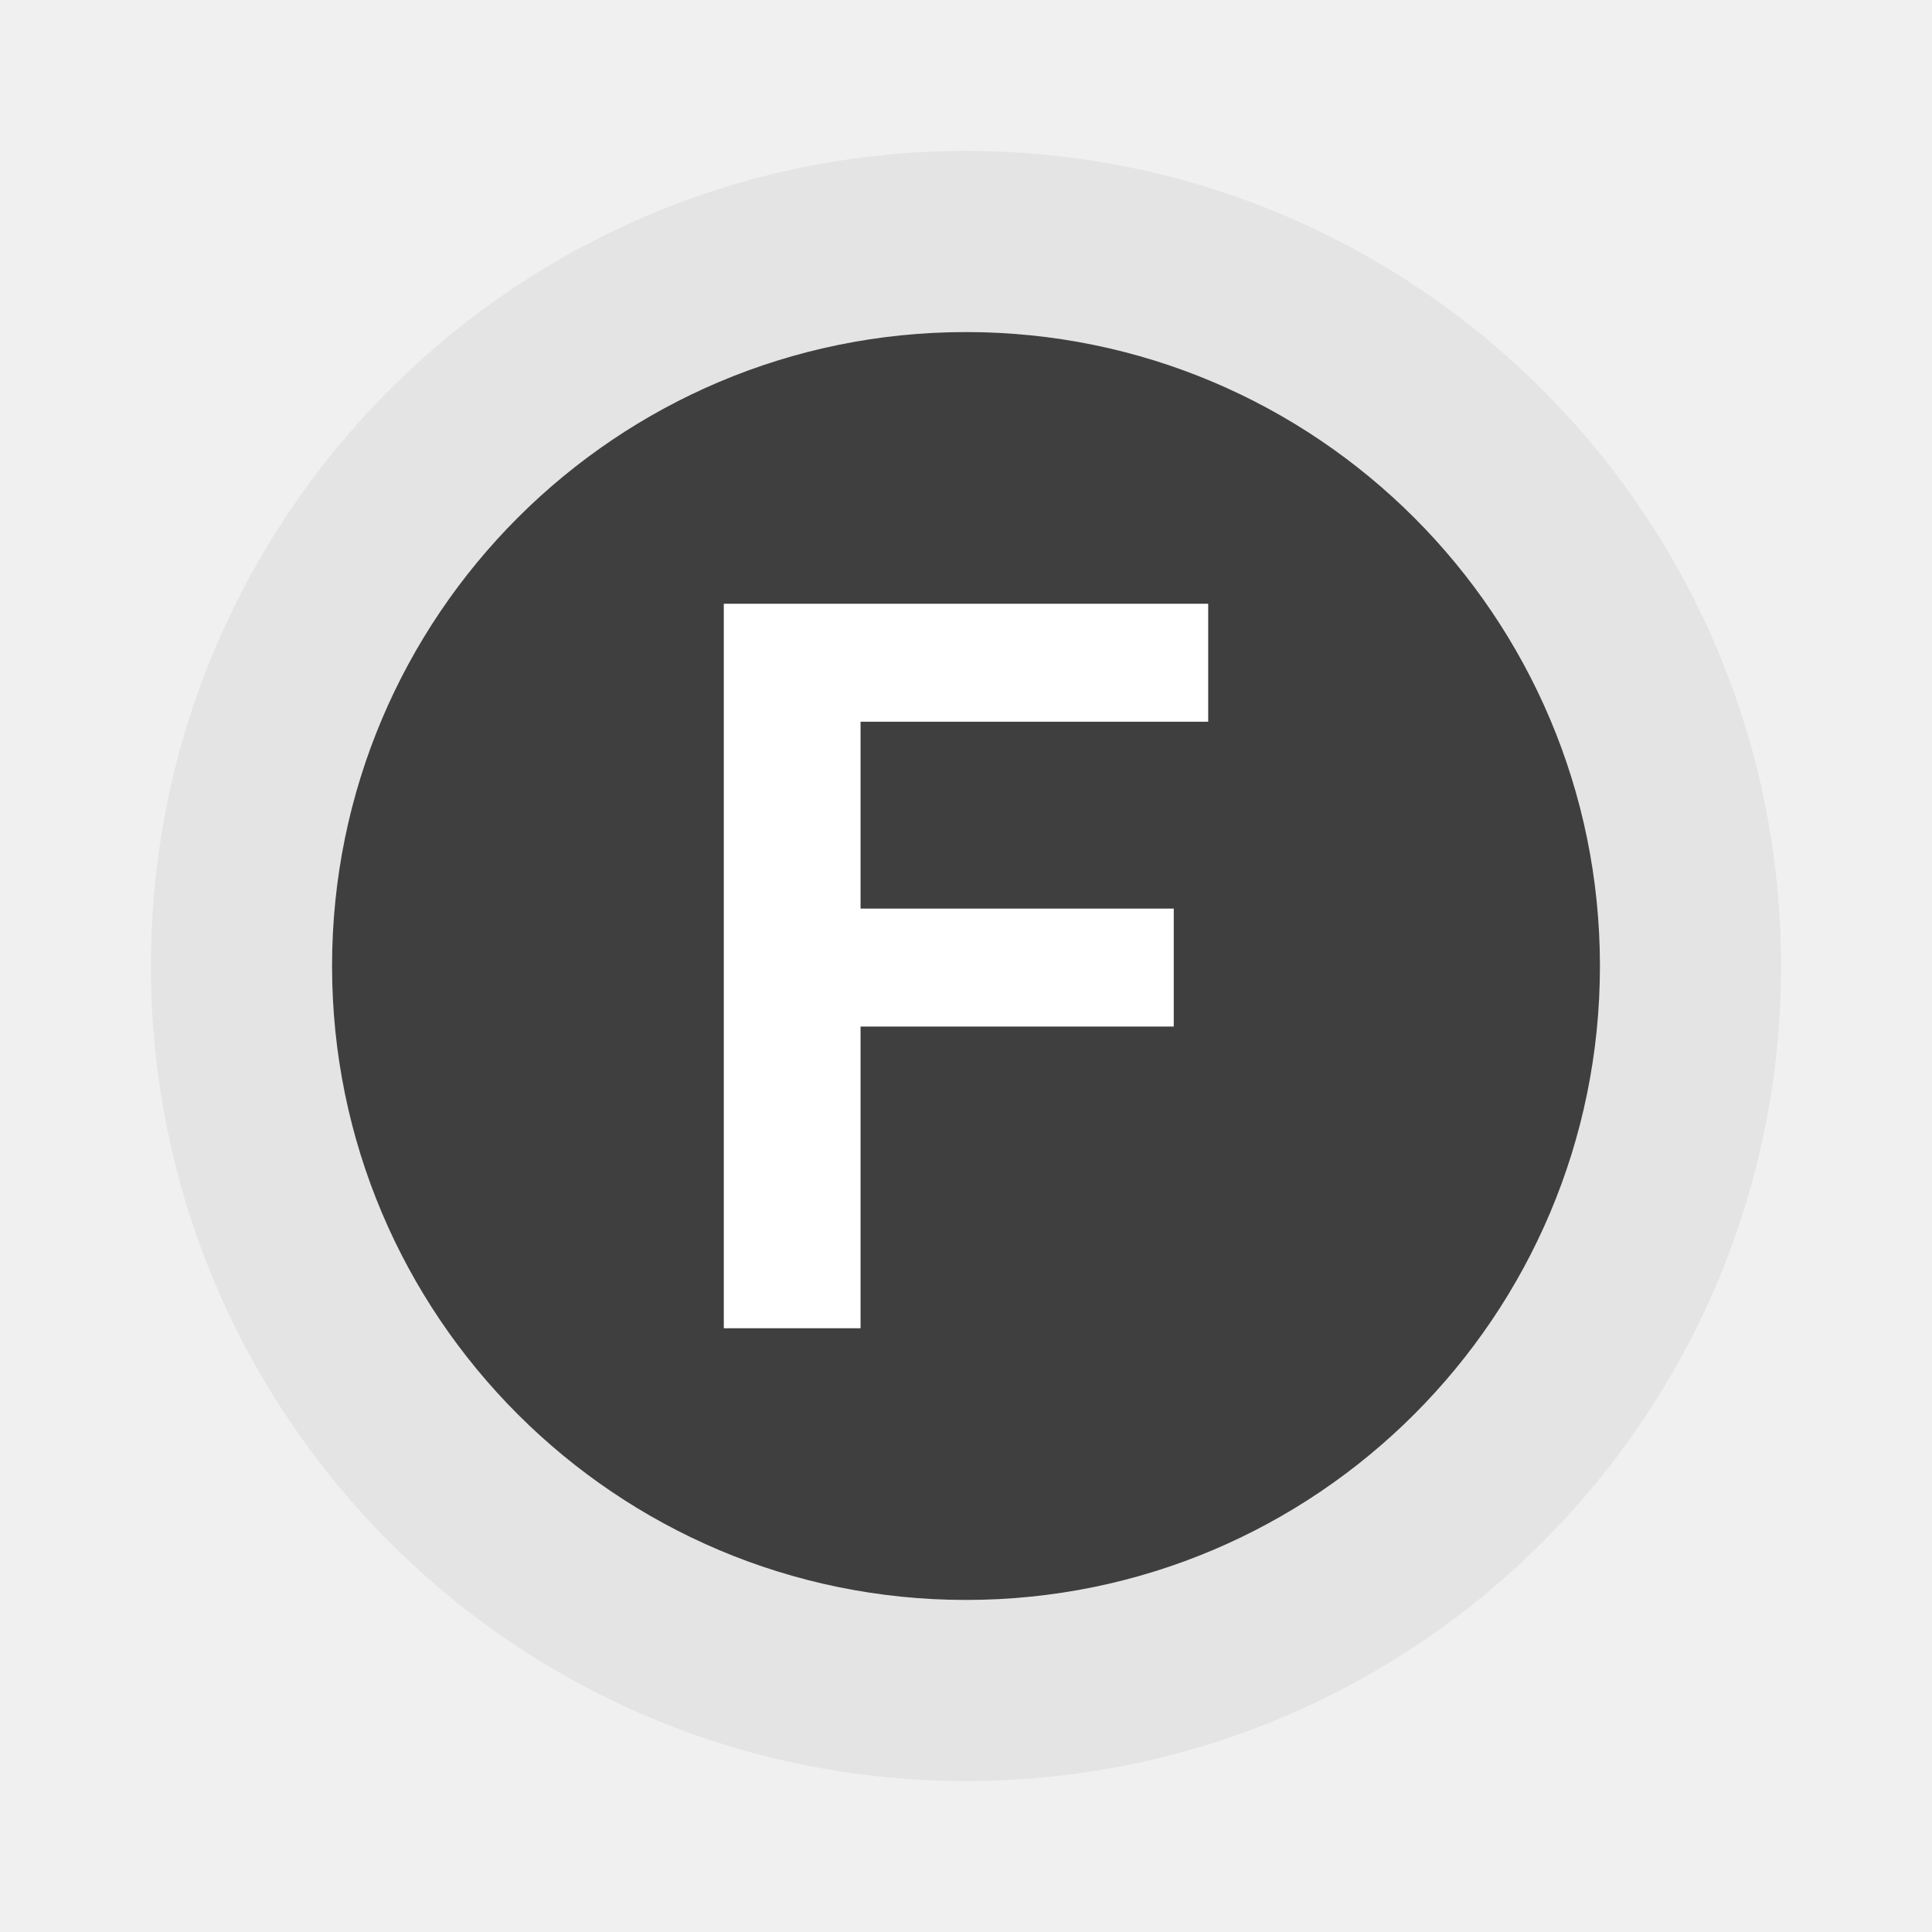
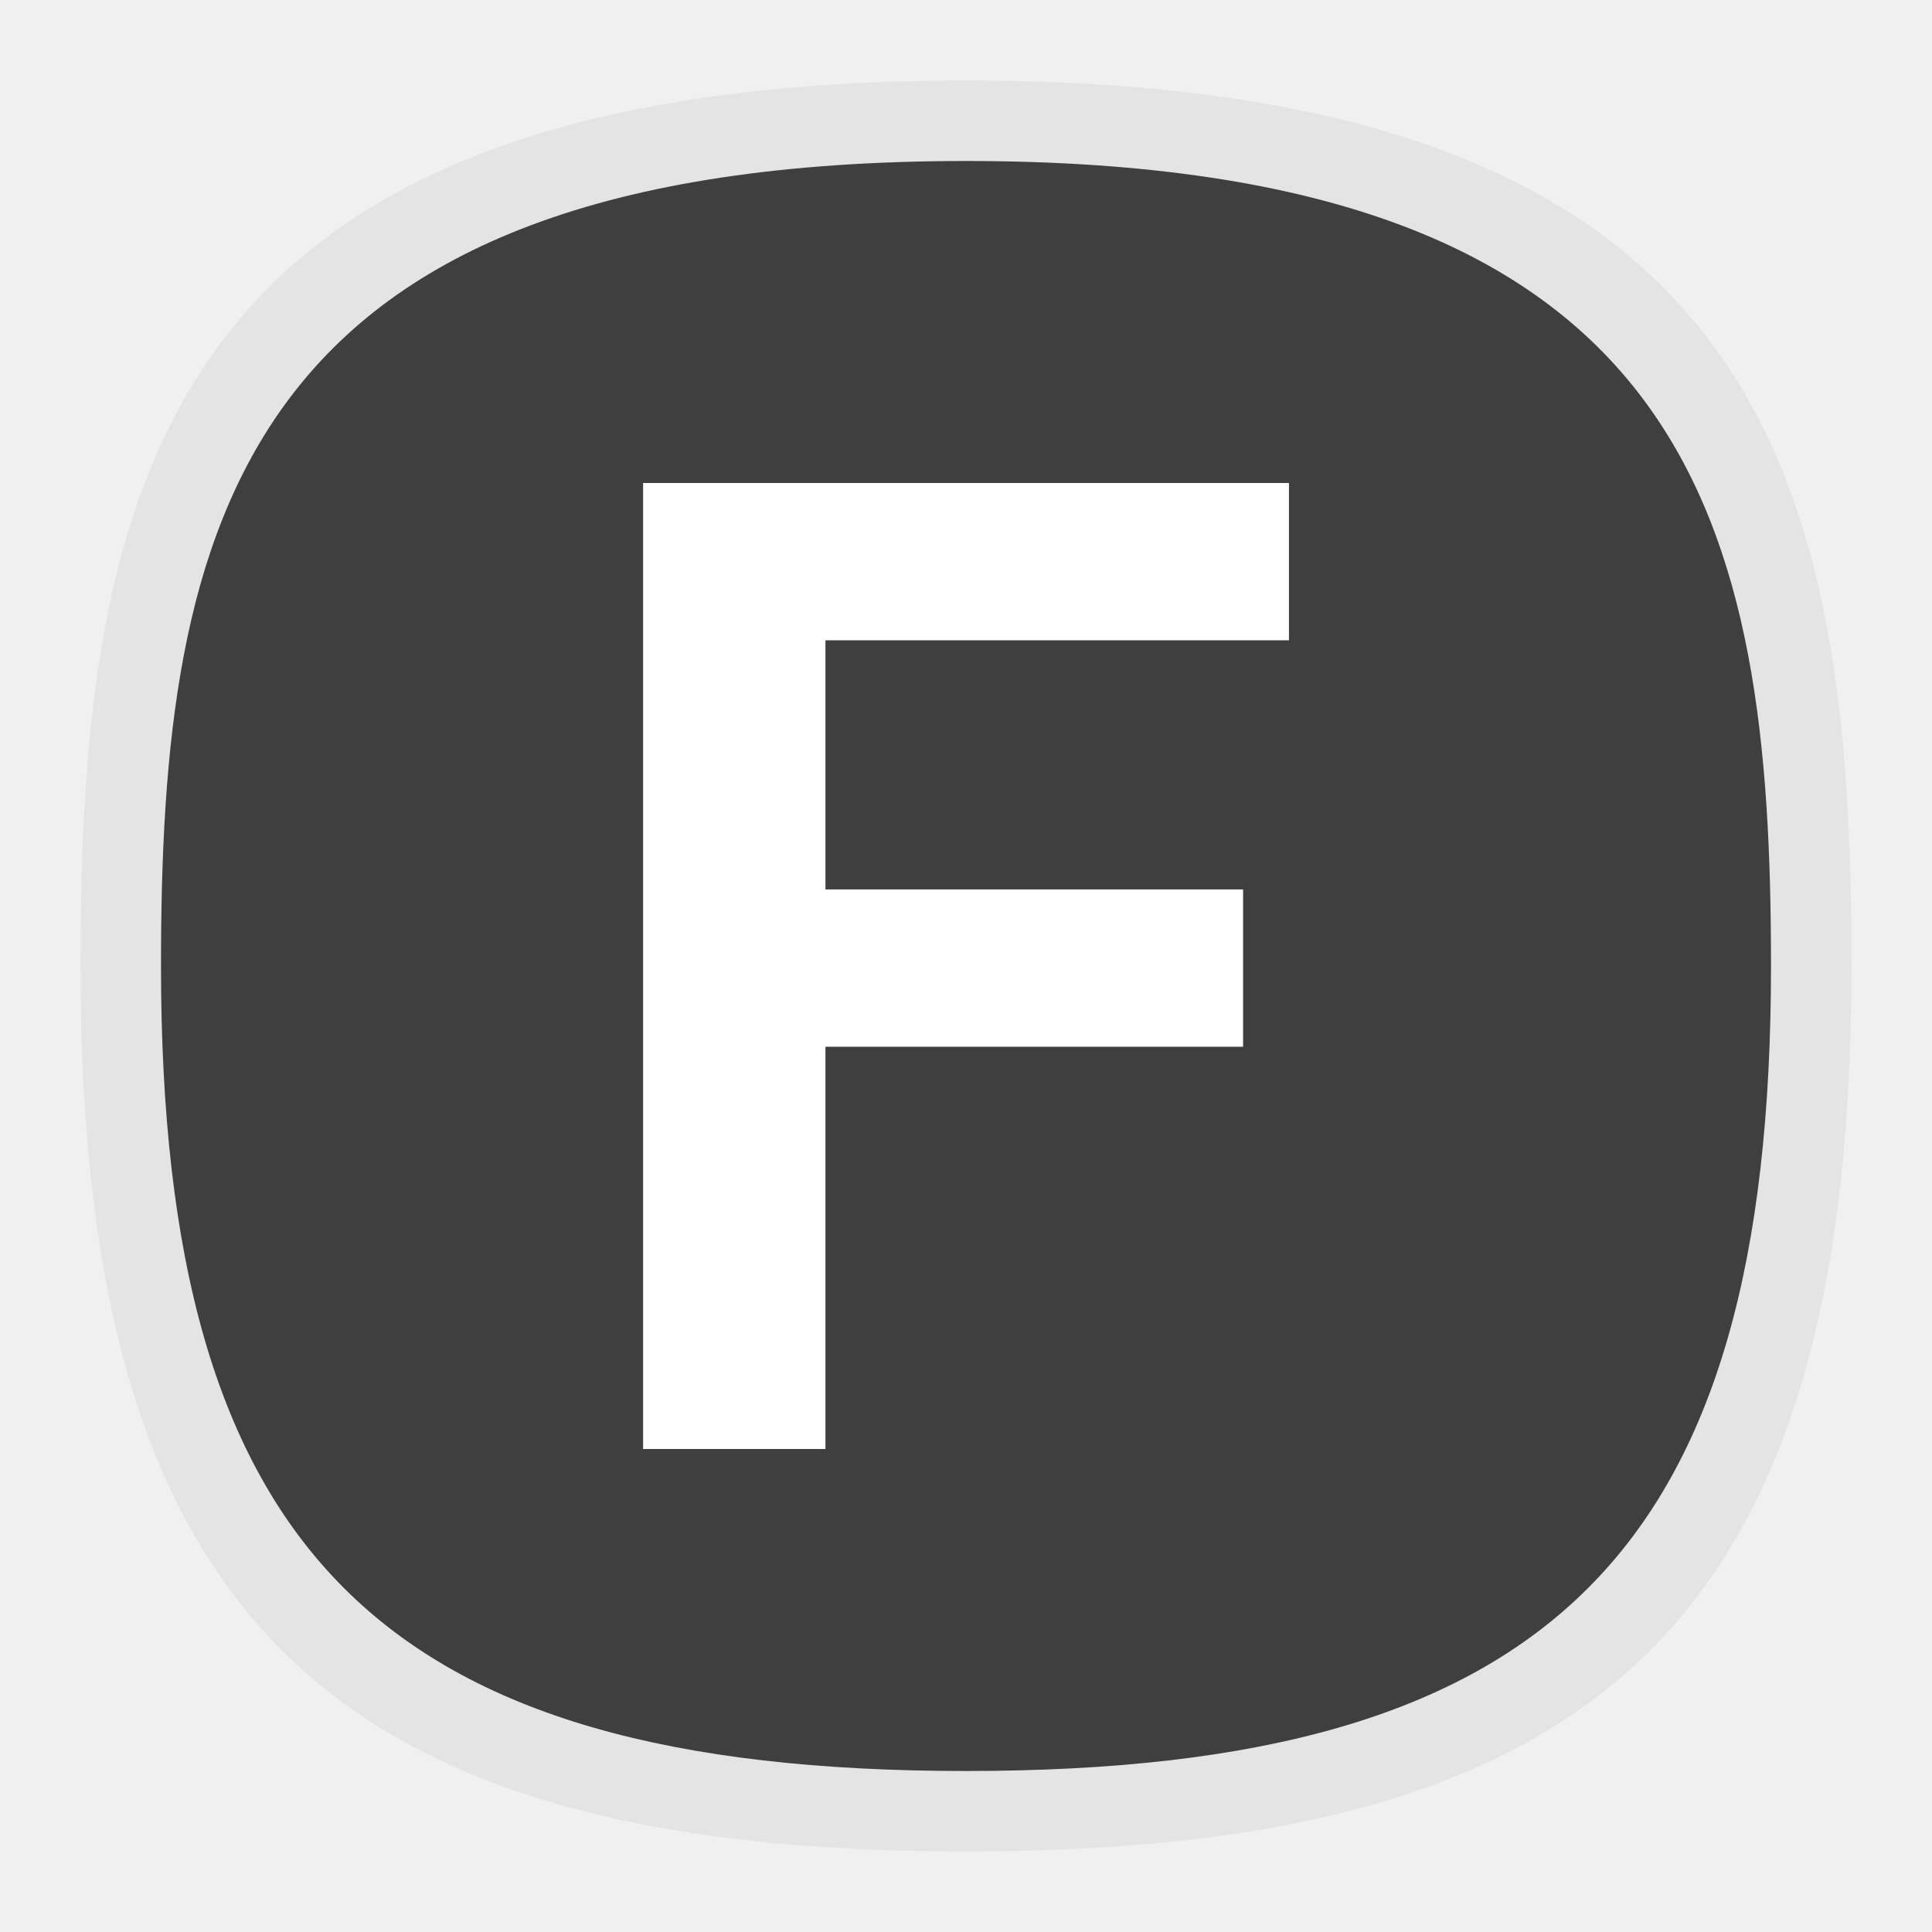
- <svg xmlns="http://www.w3.org/2000/svg" width="64" height="64" version="1">
-   <rect x="5" y="5" width="54" height="54" rx="27" ry="27" fill="#e4e4e4" />
-   <circle cx="32" cy="32" r="21" fill="#3f3f3f" />
-   <path d="M23.977 44h4.53v-9.994h10.375v-3.908H28.507v-6.19h11.516V20H23.977z" fill="#fff" stroke-linecap="round" stroke-linejoin="round" stroke-opacity=".997" stroke-width="1.621" aria-label="F" />
+ <svg xmlns="http://www.w3.org/2000/svg" xmlns:xlink="http://www.w3.org/1999/xlink" width="24" height="24" viewBox="0 0 24 24" fill="none" version="1.1" id="svg154">
+   <defs id="defs152">
+     <radialGradient id="radialGradient20031" cx="0" cy="0" r="1" gradientUnits="userSpaceOnUse" gradientTransform="translate(12 1) rotate(90) scale(22)">
+       <stop stop-color="#8FC8FF" id="stop20027" offset="0" style="stop-color:#e4e4e4;stop-opacity:1;" />
+       <stop offset="0.997" stop-color="#0056A8" id="stop20029" style="stop-color:#e4e4e4;stop-opacity:1;" />
+     </radialGradient>
+     <radialGradient id="radialGradient3053" cx="0" cy="0" r="1" gradientUnits="userSpaceOnUse" gradientTransform="translate(12 1) rotate(90) scale(22)">
+       <stop stop-color="#8FC8FF" id="stop3049" offset="0" style="stop-color:#3f3f3f;stop-opacity:1;" />
+       <stop offset="0.997" stop-color="#0056A8" id="stop3051" style="stop-color:#3f3f3f;stop-opacity:1;" />
+     </radialGradient>
+     <radialGradient id="paint0_radial_29_23" cx="0" cy="0" r="1" gradientUnits="userSpaceOnUse" gradientTransform="translate(12 1) rotate(90) scale(22)">
+       <stop stop-color="#8FC8FF" id="stop147" offset="0" style="stop-color:#f6f6f6;stop-opacity:1;" />
+       <stop offset="1" stop-color="#0056A8" id="stop149" style="stop-color:#cfcfcf;stop-opacity:1;" />
+     </radialGradient>
+     <radialGradient xlink:href="#radialGradient20031" id="radialGradient1161" gradientUnits="userSpaceOnUse" gradientTransform="matrix(3.9045581e-8,90.05947,-90.00681,0,-107.3695,-11.19048)" cx="0.179" cy="-1.748" r="1" fx="0.179" fy="-1.748" />
+     <radialGradient id="paint0_radial_10_2" cx="0" cy="0" r="1" gradientUnits="userSpaceOnUse" gradientTransform="matrix(-10.99996,21.99997,-21.99997,-10.99996,17.5,1)" xlink:href="#paint0_radial_29_23">
+       <stop stop-color="#777777" id="stop2847" />
+       <stop offset="1" stop-color="#222222" id="stop2849" />
+     </radialGradient>
+     <radialGradient xlink:href="#radialGradient3053" id="radialGradient20007" gradientUnits="userSpaceOnUse" gradientTransform="matrix(0,20.01321,-20.00151,0,-22.97101,-1.597884)" cx="0.179" cy="-1.748" fx="0.179" fy="-1.748" r="1" />
+   </defs>
+   <path d="M 50,5 C 9.091,5 5,25.455 5,50 5,82.727 17.273,95 50,95 82.727,95 95,82.727 95,50 95,25.455 90.909,5 50,5 Z" id="path6" style="font-variation-settings:normal;display:inline;opacity:1;vector-effect:none;fill:url(#radialGradient1161);fill-opacity:1;stroke-width:4.567;stroke-linecap:butt;stroke-linejoin:miter;stroke-miterlimit:4;stroke-dasharray:none;stroke-dashoffset:0;stroke-opacity:1;-inkscape-stroke:none;stop-color:#000000;stop-opacity:1" transform="matrix(0.2444444,0,0,0.2444444,-0.2222222,-0.2222222)" />
+   <path d="M 12,2 C 2.909,2 2,6.545 2,12 2,19.273 4.727,22 12,22 19.273,22 22,19.273 22,12 22,6.545 21.091,2 12,2 Z" id="path19946" style="font-variation-settings:normal;display:inline;opacity:1;vector-effect:none;fill:url(#radialGradient20007);fill-opacity:1;stroke-width:1.015;stroke-linecap:butt;stroke-linejoin:miter;stroke-miterlimit:4;stroke-dasharray:none;stroke-dashoffset:0;stroke-opacity:1;-inkscape-stroke:none;stop-color:#000000;stop-opacity:1" />
+   <g id="layer4" style="display:inline">
+     <rect style="display:inline;fill:#3947be;fill-opacity:1;stroke-width:22.687;paint-order:markers stroke fill" id="rect7816" width="2" height="2" x="12" y="-3" rx="0" ry="0" />
+     <rect style="display:inline;fill:#6c7ad8;fill-opacity:1;stroke-width:22.687;paint-order:markers stroke fill" id="rect7820" width="2" height="2" x="9" y="-3" rx="0" ry="0" />
+     <rect style="display:inline;fill:#33cc33;fill-opacity:1;stroke-width:22.687;paint-order:markers stroke fill" id="rect7814" width="2" height="2" x="6" y="-3" rx="0" ry="0" />
+     <rect style="display:inline;fill:#ffc328;fill-opacity:1;stroke-width:22.687;paint-order:markers stroke fill" id="rect7824" width="2" height="2" x="3" y="-3" rx="0" ry="0" />
+     <rect style="display:inline;fill:#cc5e55;fill-opacity:1;stroke-width:22.687;paint-order:markers stroke fill" id="rect7822" width="2" height="2" x="0" y="-3" rx="0" ry="0" />
+     <rect style="display:inline;fill:#0bb1cb;fill-opacity:1;stroke-width:22.687;paint-order:markers stroke fill" id="rect3087" width="2" height="2" x="-3" y="12" rx="0" ry="0" />
+     <rect style="display:inline;fill:#2a92c9;fill-opacity:1;stroke-width:22.687;paint-order:markers stroke fill" id="rect3085" width="2" height="2" x="-3" y="9" rx="0" ry="0" />
+     <rect style="display:inline;fill:#006699;fill-opacity:1;stroke-width:22.687;paint-order:markers stroke fill" id="rect3089" width="2" height="2" x="-3" y="6" rx="0" ry="0" />
+     <rect style="display:inline;fill:#002a44;fill-opacity:1;stroke-width:22.687;paint-order:markers stroke fill" id="rect3083" width="2" height="2" x="-3" y="3" rx="0" ry="0" />
+     <rect style="display:inline;fill:#2c2d3d;fill-opacity:1;stroke-width:22.687;paint-order:markers stroke fill" id="rect3456" width="2" height="2" x="-3" y="-3.8146973e-06" rx="0" ry="0" />
+     <rect style="display:inline;fill:#16171c;fill-opacity:1;stroke-width:22.687;paint-order:markers stroke fill" id="rect3091" width="2" height="2" x="-3" y="-3" rx="0" ry="0" />
+   </g>
+   <path d="m 7.989,18 h 2.265 v -4.997 h 5.188 v -1.954 h -5.188 V 7.954 h 5.758 V 6 H 7.989 Z" fill="#ffffff" stroke-linecap="round" stroke-linejoin="round" stroke-opacity="0.997" stroke-width="0.811" aria-label="F" id="path19641-9" />
</svg>
